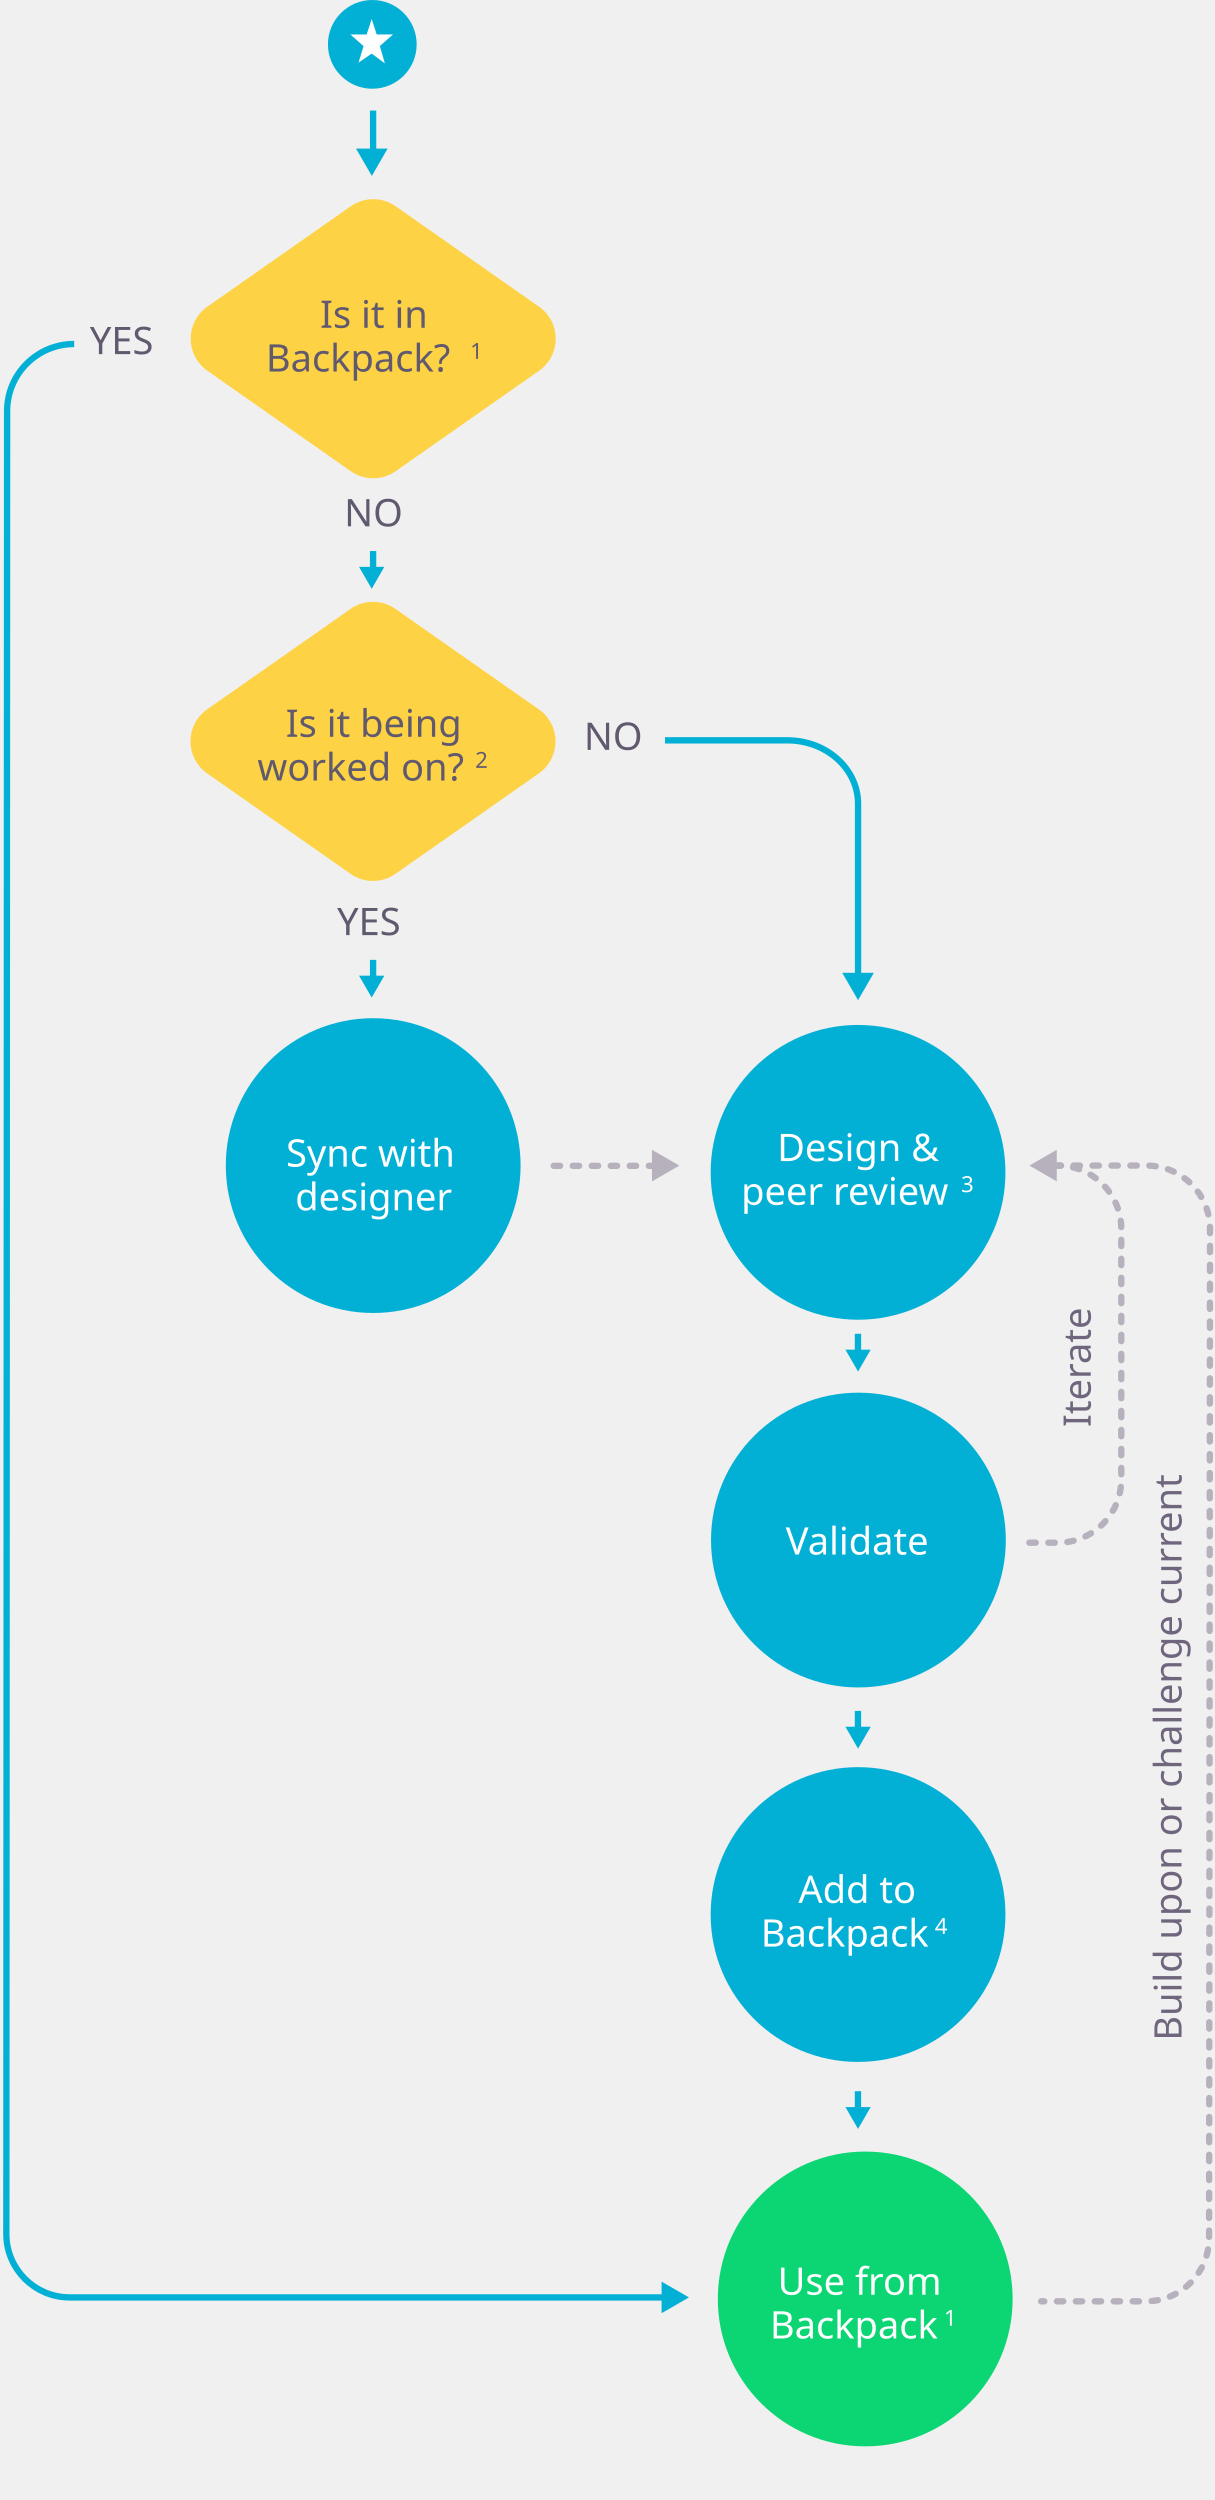
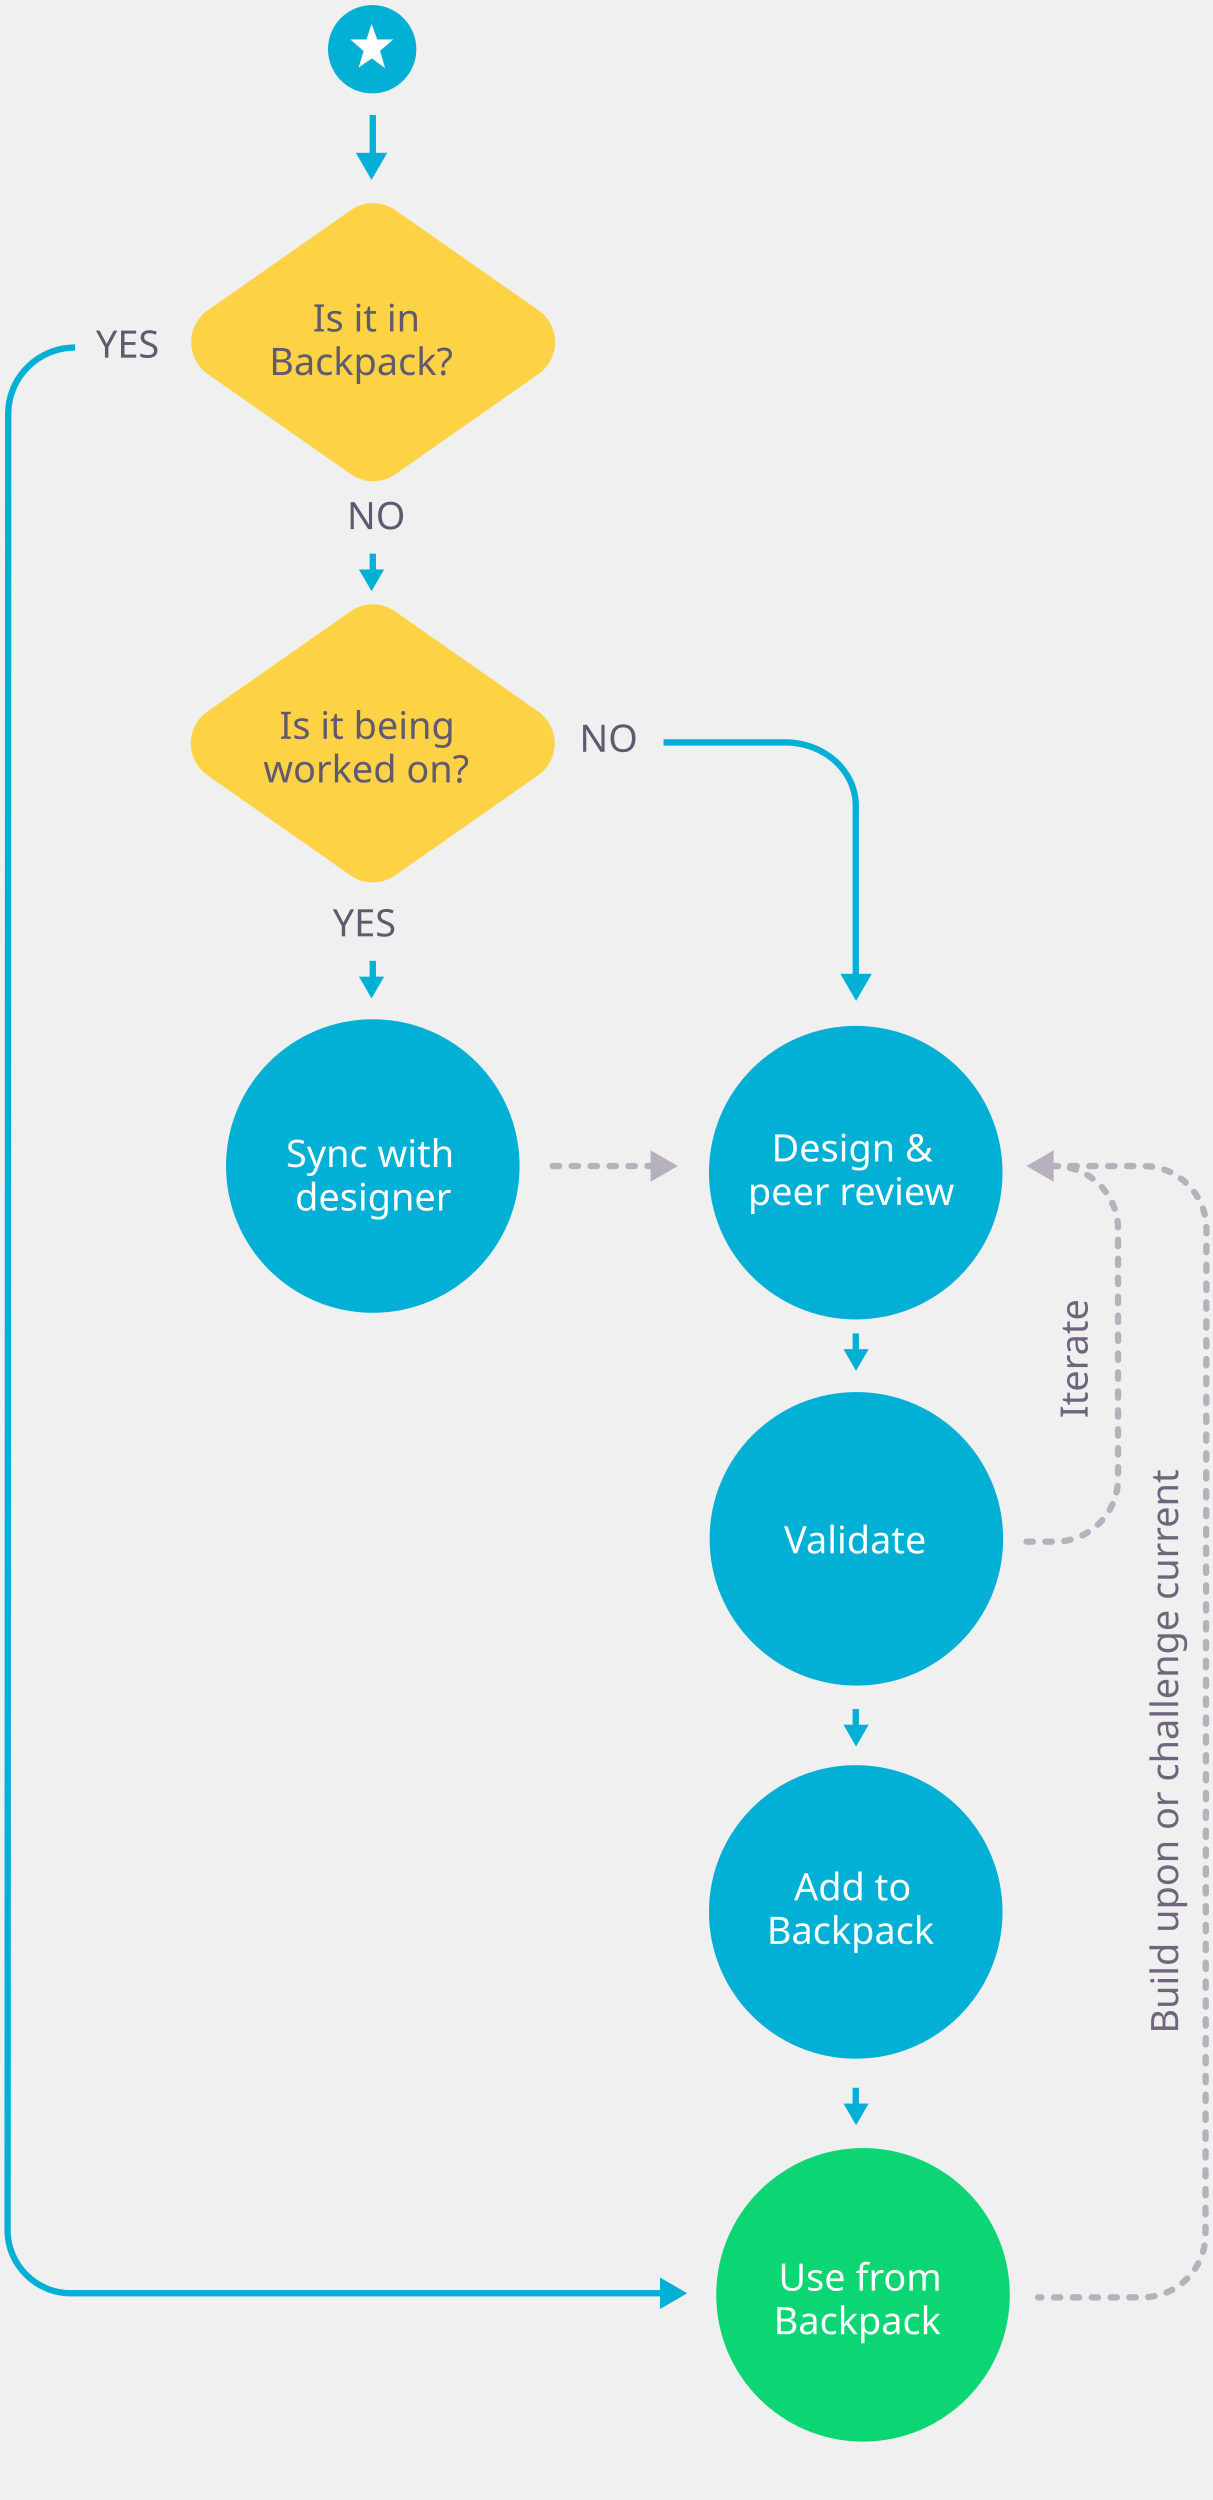
- <svg xmlns="http://www.w3.org/2000/svg" viewBox="0 0 383.233 788.886" enable-background="new 0 0 383.233 788.886">
-   <path d="M110.623 275.753l-45.261-31.702c-7.011-4.911-7.011-15.295 0-20.206l45.261-31.702c4.248-2.976 9.904-2.976 14.153 0l45.261 31.702c7.011 4.911 7.011 15.295 0 20.206l-45.261 31.702c-4.248 2.976-9.904 2.976-14.153 0z" fill="#FDD345" />
-   <g fill="#61596E" font-family="SFUIText-Regular" font-size="12">
-     <text transform="translate(90.164 232.51)">Is it being</text>
-     <text transform="translate(81.231 246.299)">worked on?</text>
-     <text transform="matrix(.583 0 0 .583 149.943 242.303)">2</text>
-   </g>
-   <circle cx="117.762" cy="367.808" r="46.511" fill="#03B0D5" />
-   <text transform="translate(90.264 368.141)">
-     <tspan x="0" y="0" fill="#fff" font-family="SFUIText-Regular" font-size="12">Sync with</tspan>
-     <tspan x="2.897" y="13.789" fill="#fff" font-family="SFUIText-Regular" font-size="12">designer</tspan>
-   </text>
-   <path d="M110.686 148.691l-45.261-31.702c-7.011-4.911-7.011-15.295 0-20.206l45.261-31.702c4.248-2.976 9.904-2.976 14.153 0l45.261 31.702c7.011 4.911 7.011 15.295 0 20.206l-45.261 31.702c-4.249 2.976-9.905 2.976-14.153 0z" fill="#FDD345" />
-   <text transform="translate(100.996 103.448)" fill="#61596E" font-family="SFUIText-Regular" font-size="12">Is it in</text>
-   <text transform="translate(83.91 117.237)" fill="#61596E" font-family="SFUIText-Regular" font-size="12">Backpack?</text>
-   <text transform="matrix(.583 0 0 .583 148.352 113.24)" fill="#61596E" font-family="SFUIText-Regular" font-size="12">1</text>
-   <circle cx="273.027" cy="725.45" r="46.511" fill="#0CD573" />
-   <g fill="#fff" font-family="SFUIText-Regular" font-size="12">
-     <text transform="translate(245.385 724.118)">Use from</text>
-     <text transform="translate(242.957 737.907)">Backpack</text>
-     <text transform="matrix(.583 0 0 .583 297.86 733.911)">1</text>
-   </g>
-   <circle cx="270.877" cy="485.972" r="46.511" fill="#03B0D5" />
-   <text transform="translate(247.932 490.535)" fill="#fff" font-family="SFUIText-Regular" font-size="12">Validate</text>
-   <circle cx="270.762" cy="604.141" r="46.511" fill="#03B0D5" />
-   <g fill="#fff" font-family="SFUIText-Regular" font-size="12">
-     <text transform="translate(251.93 600.473)">Add to</text>
-     <text transform="translate(240.073 614.262)">Backpack</text>
-     <text transform="matrix(.583 0 0 .583 294.975 610.266)">4</text>
-   </g>
-   <circle cx="270.762" cy="369.936" r="46.511" fill="#03B0D5" />
-   <g fill="#fff" font-family="SFUIText-Regular" font-size="12">
-     <text transform="translate(245.242 366.384)">Design &amp;</text>
-     <text transform="translate(233.87 380.173)">peer review</text>
-     <text transform="matrix(.583 0 0 .583 303.268 376.177)">3</text>
-   </g>
-   <path stroke="#03B0D5" stroke-width="2" stroke-miterlimit="10" fill="none" d="M270.733 420.886v6" />
-   <path fill="#03B0D5" d="M266.773 425.886l3.989 6.908 3.989-6.908z" />
-   <path stroke="#03B0D5" stroke-width="2" stroke-miterlimit="10" fill="none" d="M270.733 539.886v6" />
-   <path fill="#03B0D5" d="M266.773 544.886l3.989 6.908 3.989-6.908z" />
-   <path stroke="#03B0D5" stroke-width="2" stroke-miterlimit="10" fill="none" d="M270.733 659.886v6" />
-   <path fill="#03B0D5" d="M266.773 664.886l3.989 6.908 3.989-6.908z" />
-   <text transform="translate(28.343 111.743)" fill="#61596E" font-family="SFUIText-Regular" font-size="12">YES</text>
-   <text transform="translate(106.364 295.076)" fill="#61596E" font-family="SFUIText-Regular" font-size="12">YES</text>
-   <path stroke="#B6B1BD" stroke-width="2" stroke-linecap="round" stroke-miterlimit="10" stroke-dasharray="2,4" fill="none" d="M174.733 367.886h32" />
-   <path fill="#B6B1BD" d="M205.733 372.794l8.634-4.986-8.634-4.986z" />
-   <path stroke="#03B0D5" stroke-width="2" stroke-miterlimit="10" fill="none" d="M117.733 302.886v6" />
-   <path fill="#03B0D5" d="M113.297 307.886l3.989 6.908 3.989-6.908z" />
-   <text transform="translate(108.62 166.076)" fill="#61596E" font-family="SFUIText-Regular" font-size="12">NO</text>
-   <path stroke="#03B0D5" stroke-width="2" stroke-miterlimit="10" fill="none" d="M117.733 173.886v6" />
-   <path fill="#03B0D5" d="M113.297 178.886l3.989 6.908 3.989-6.908z" />
-   <path d="M210.224 724.958h-188.224c-11.046 0-20-8.954-20-20l.245-575.298c.026-11.665 9.489-21.108 21.154-21.108" stroke="#03B0D5" stroke-width="2" stroke-miterlimit="10" fill="none" />
-   <path fill="#03B0D5" d="M208.765 719.972l8.634 4.985-8.634 4.986z" />
-   <path stroke="#03B0D5" stroke-width="2" stroke-miterlimit="10" fill="none" d="M117.733 34.886v14" />
-   <path fill="#03B0D5" d="M112.345 46.886l4.986 8.635 4.986-8.635z" />
-   <circle cx="117.481" cy="14" r="14" fill="#03B0D5" />
-   <path fill="#fff" d="M117.288 6l-1.587 4.886h-5.137l4.156 3.669-1.588 5.211 4.156-2.857 4.156 3.1-1.587-5.495 4.156-3.628h-5.137z" />
-   <path d="M324.824 486.802h9c11.046 0 20-8.954 20-20v-78.995c0-11.046-8.954-20-20-20h-1.824" stroke="#B6B1BD" stroke-width="2" stroke-linecap="round" stroke-miterlimit="10" stroke-dasharray="2,4" fill="none" />
-   <path fill="#B6B1BD" d="M333.459 362.821l-8.635 4.985 8.635 4.987z" />
-   <text transform="matrix(0 -1 1 0 344.178 450.305)" fill="#6F667D" font-family="SFUIText-Regular" font-size="12">Iterate</text>
-   <g stroke="#B6B1BD" stroke-width="2" stroke-linecap="round" stroke-miterlimit="10" fill="none">
-     <path d="M328.533 726.196h1" />
-     <path d="M333.517 726.196h28.016c11.046 0 20-8.954 20-20l.292-318.389c0-11.046-8.954-20-20-20h-25.008" stroke-dasharray="1.992,3.984" />
-     <path d="M334.825 367.807h-1" />
-   </g>
-   <text transform="matrix(0 -1 1 0 372.846 643.947)" fill="#6F667D" font-family="SFUIText-Regular" font-size="12">Build upon or challenge current</text>
-   <text transform="translate(184.266 236.615)" fill="#61596E" font-family="SFUIText-Regular" font-size="12">NO</text>
-   <path d="M209.843 233.615h38.629c12.311 0 22.29 8.954 22.29 20v54.824" stroke="#03B0D5" stroke-width="2" stroke-miterlimit="10" fill="none" />
-   <path fill="#03B0D5" d="M265.776 306.98l4.985 8.635 4.987-8.635z" />
+ <svg xmlns="http://www.w3.org/2000/svg" viewBox="0 0 384 792" enable-background="new 0 0 384 792">
+   <style type="text/css">.st0{fill:#FDD345;} .st1{fill:#61596E;} .st2{font-family:'SFUIText-Regular';} .st3{font-size:12px;} .st4{fill:#03B0D5;} .st5{fill:#FFFFFF;} .st6{fill:#0CD573;} .st7{fill:none;stroke:#03B0D5;stroke-width:2;stroke-miterlimit:10;} .st8{fill:none;stroke:#B6B1BD;stroke-width:2;stroke-linecap:round;stroke-miterlimit:10;stroke-dasharray:2,4;} .st9{fill:#B6B1BD;} .st10{fill:#6F667D;} .st11{fill:none;stroke:#B6B1BD;stroke-width:2;stroke-linecap:round;stroke-miterlimit:10;} .st12{fill:none;stroke:#B6B1BD;stroke-width:2;stroke-linecap:round;stroke-miterlimit:10;stroke-dasharray:1.992,3.984;}</style>
+   <path class="st0" d="M111 277.3l-45.3-31.7c-7-4.9-7-15.3 0-20.2l45.3-31.7c4.2-3 9.9-3 14.2 0l45.3 31.7c7 4.9 7 15.3 0 20.2l-45.3 31.7c-4.3 3-9.9 3-14.2 0z" />
+   <text transform="translate(88.545 234.067)" class="st1 st2 st3">Is it being</text>
+   <text transform="translate(83.418 247.856)" class="st1 st2 st3">worked on?</text>
+   <circle class="st4" cx="118.1" cy="369.4" r="46.5" />
+   <text transform="translate(90.598 369.698)" class="st5 st2 st3">Sync with</text>
+   <text transform="translate(93.495 383.487)" class="st5 st2 st3">designer</text>
+   <path class="st0" d="M111.1 150.2l-45.3-31.7c-7-4.9-7-15.3 0-20.2l45.3-31.7c4.2-3 9.9-3 14.2 0l45.3 31.7c7 4.9 7 15.3 0 20.2l-45.3 31.7c-4.3 3-10 3-14.2 0z" />
+   <text transform="translate(99.07 105.005)" class="st1 st2 st3">Is it in</text>
+   <text transform="translate(85.309 118.794)" class="st1 st2 st3">Backpack?</text>
+   <circle class="st6" cx="273.4" cy="727" r="46.5" />
+   <text transform="translate(246.606 725.675)" class="st5 st2 st3">Use from</text>
+   <text transform="translate(245.103 739.464)" class="st5 st2 st3">Backpack</text>
+   <circle class="st4" cx="271.3" cy="487.5" r="46.5" />
+   <text transform="translate(248.37 492.092)" class="st5 st2 st3">Validate</text>
+   <circle class="st4" cx="271.1" cy="605.7" r="46.5" />
+   <text transform="translate(251.553 602.03)" class="st5 st2 st3">Add to</text>
+   <text transform="translate(242.934 615.819)" class="st5 st2 st3">Backpack</text>
+   <circle class="st4" cx="271.1" cy="371.5" r="46.5" />
+   <text transform="translate(244.419 367.941)" class="st5 st2 st3">Design &amp;</text>
+   <text transform="translate(236.934 381.73)" class="st5 st2 st3">peer review</text>
+   <path class="st7" d="M271.1 422.4v6" />
+   <path class="st4" d="M267.2 427.4l4 6.9 4-6.9h-8z" />
+   <path class="st7" d="M271.1 541.4v6" />
+   <path class="st4" d="M267.2 546.4l4 6.9 4-6.9h-8z" />
+   <path class="st7" d="M271.1 661.4v6" />
+   <path class="st4" d="M267.2 666.4l4 6.9 4-6.9h-8z" />
+   <text transform="translate(30.392 113.3)" class="st1 st2 st3">YES</text>
+   <text transform="translate(105.413 296.633)" class="st1 st2 st3">YES</text>
+   <path class="st8" d="M175.1 369.4h32" />
+   <path class="st9" d="M206.1 374.4l8.6-5-8.6-5v10z" />
+   <path class="st7" d="M118.1 304.4v6" />
+   <path class="st4" d="M113.7 309.4l4 6.9 4-6.9h-8z" />
+   <text transform="translate(109.924 167.633)" class="st1 st2 st3">NO</text>
+   <path class="st7" d="M118.1 175.4v6" />
+   <path class="st4" d="M113.7 180.4l4 6.9 4-6.9h-8z" />
+   <path class="st7" d="M210.6 726.5h-188.2c-11 0-20-9-20-20l.2-575.3c0-11.7 9.5-21.1 21.2-21.1" />
+   <path class="st4" d="M209.1 721.5l8.6 5-8.6 5v-10z" />
+   <path class="st7" d="M118.1 36.4v14" />
+   <path class="st4" d="M112.7 48.4l5 8.6 5-8.6h-10z" />
+   <circle class="st4" cx="117.9" cy="15.6" r="14" />
+   <path class="st5" d="M117.7 7.6l-1.6 4.9h-5.1l4.2 3.7-1.6 5.2 4.2-2.9 4.2 3.1-1.6-5.5 4.2-3.6h-5.1l-1.8-4.9z" />
+   <path class="st8" d="M325.2 488.4h9c11 0 20-9 20-20v-79c0-11-9-20-20-20h-1.8" />
+   <path class="st9" d="M333.8 364.4l-8.6 5 8.6 5v-10z" />
+   <text transform="matrix(0 -1 1 0 344.562 449.278)" class="st10 st2 st3">Iterate</text>
+   <path class="st11" d="M328.9 727.8h1" />
+   <path class="st12" d="M333.9 727.8h28c11 0 20-9 20-20l.3-318.4c0-11-9-20-20-20h-25" />
+   <path class="st11" d="M335.2 369.4h-1" />
+   <text transform="matrix(0 -1 1 0 373.229 644.242)" class="st10 st2 st3">Build upon or challenge current</text>
+   <text transform="translate(183.57 238.172)" class="st1 st2 st3">NO</text>
+   <path class="st7" d="M210.2 235.2h38.6c12.3 0 22.3 9 22.3 20v54.8" />
+   <path class="st4" d="M266.2 308.5l5 8.6 5-8.6h-10z" />
</svg>
